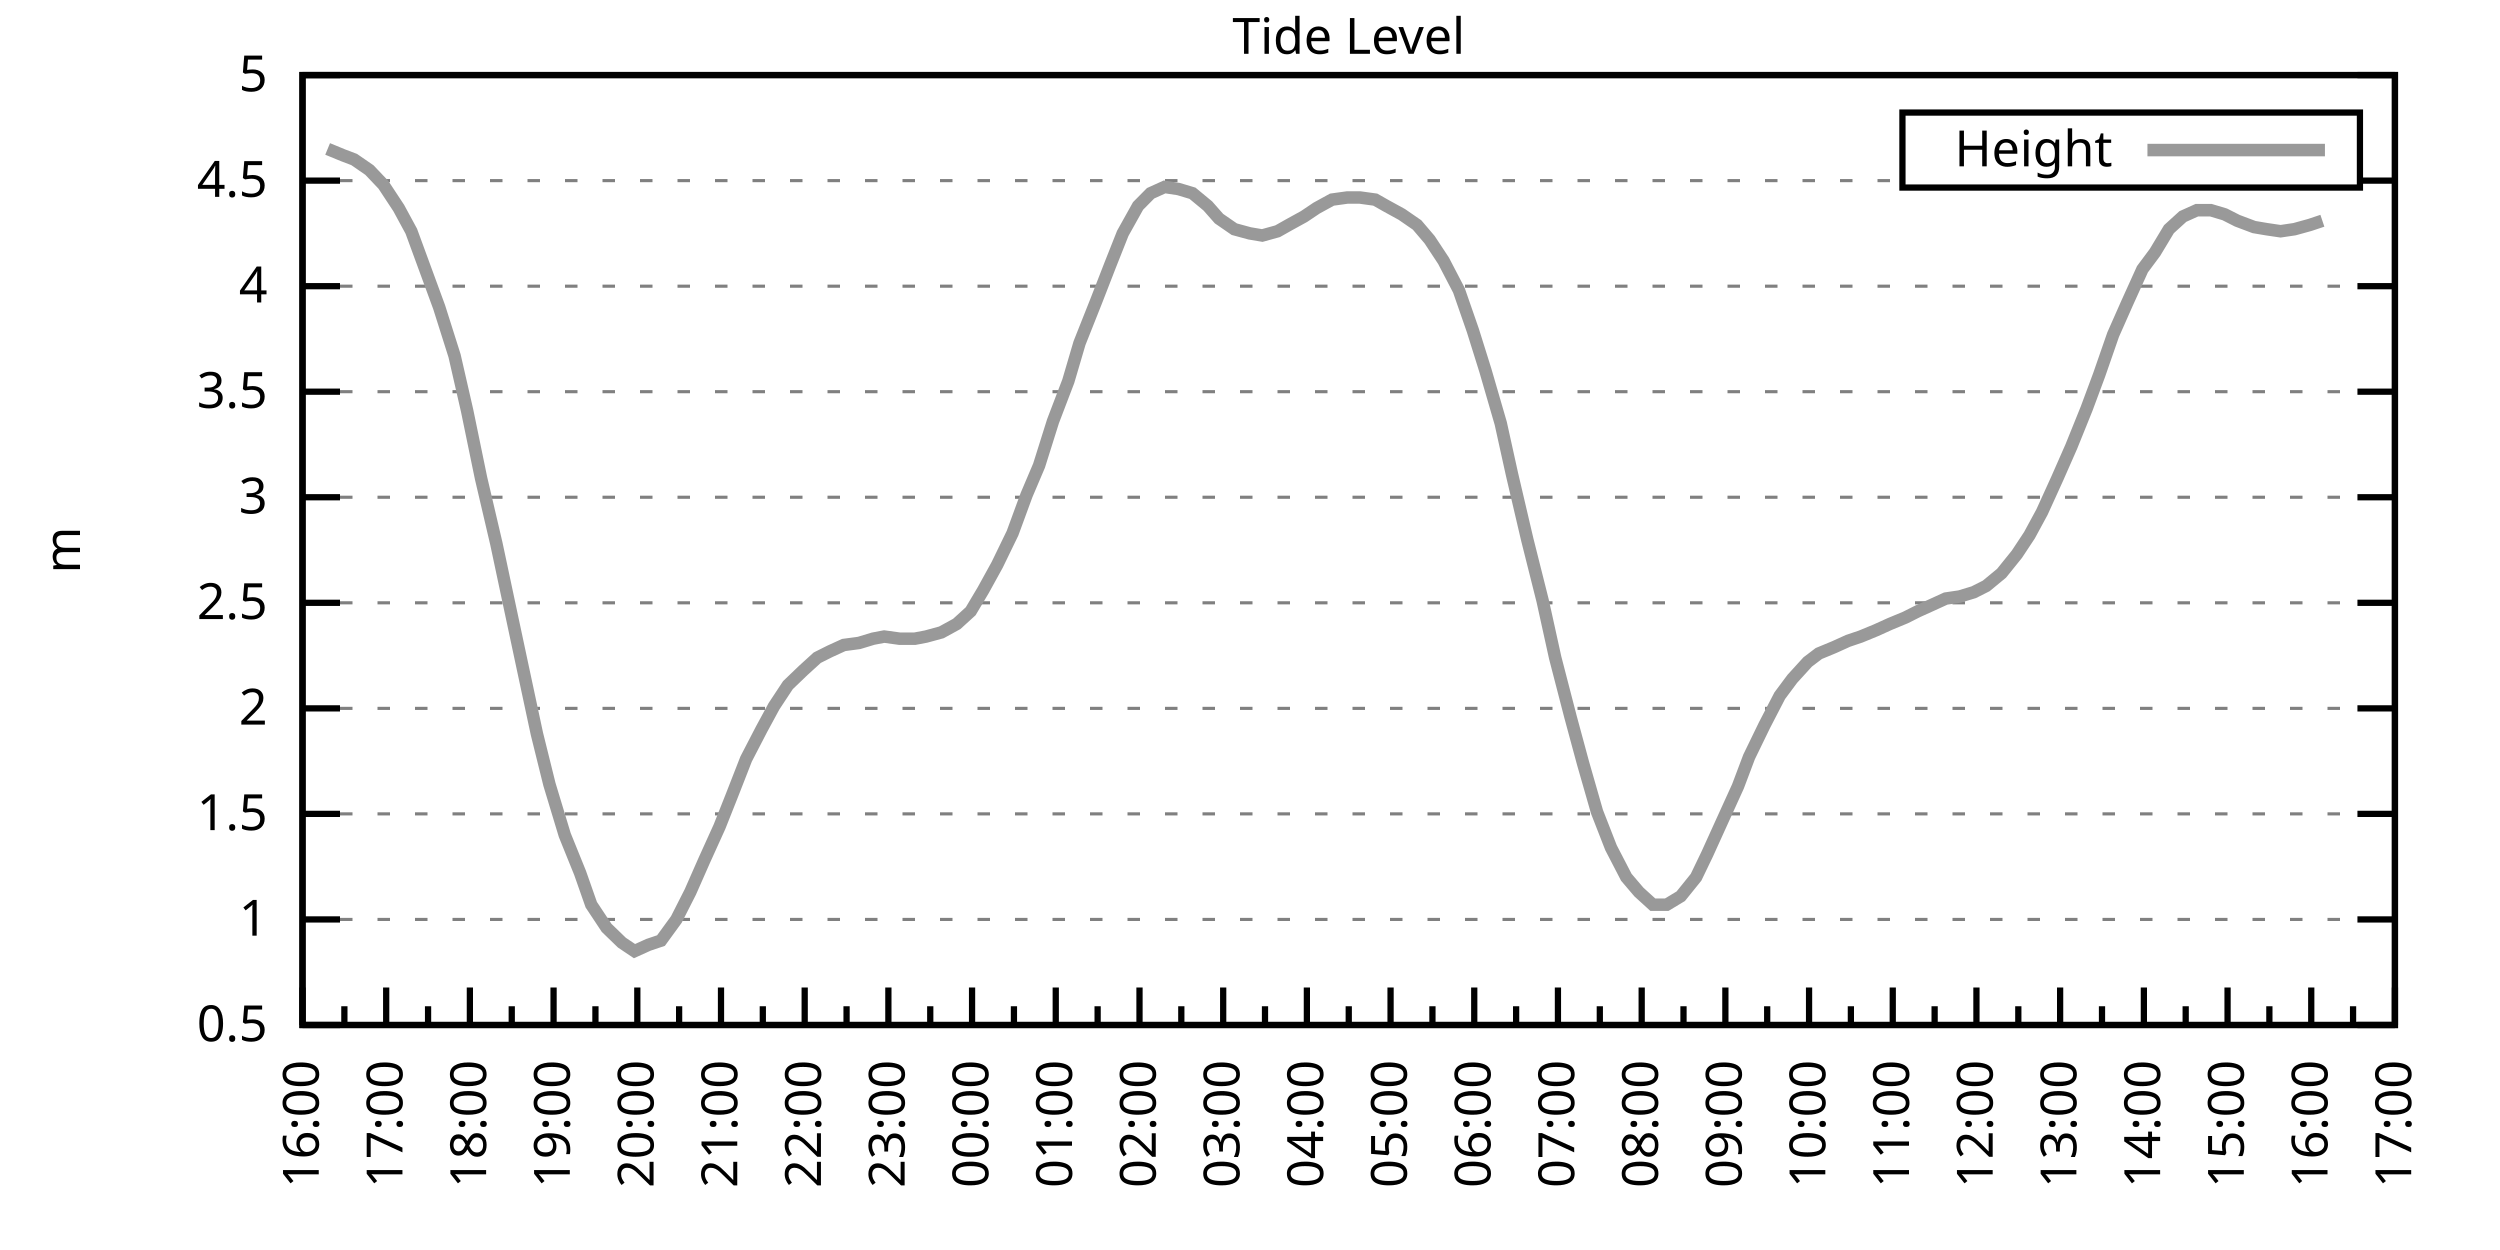
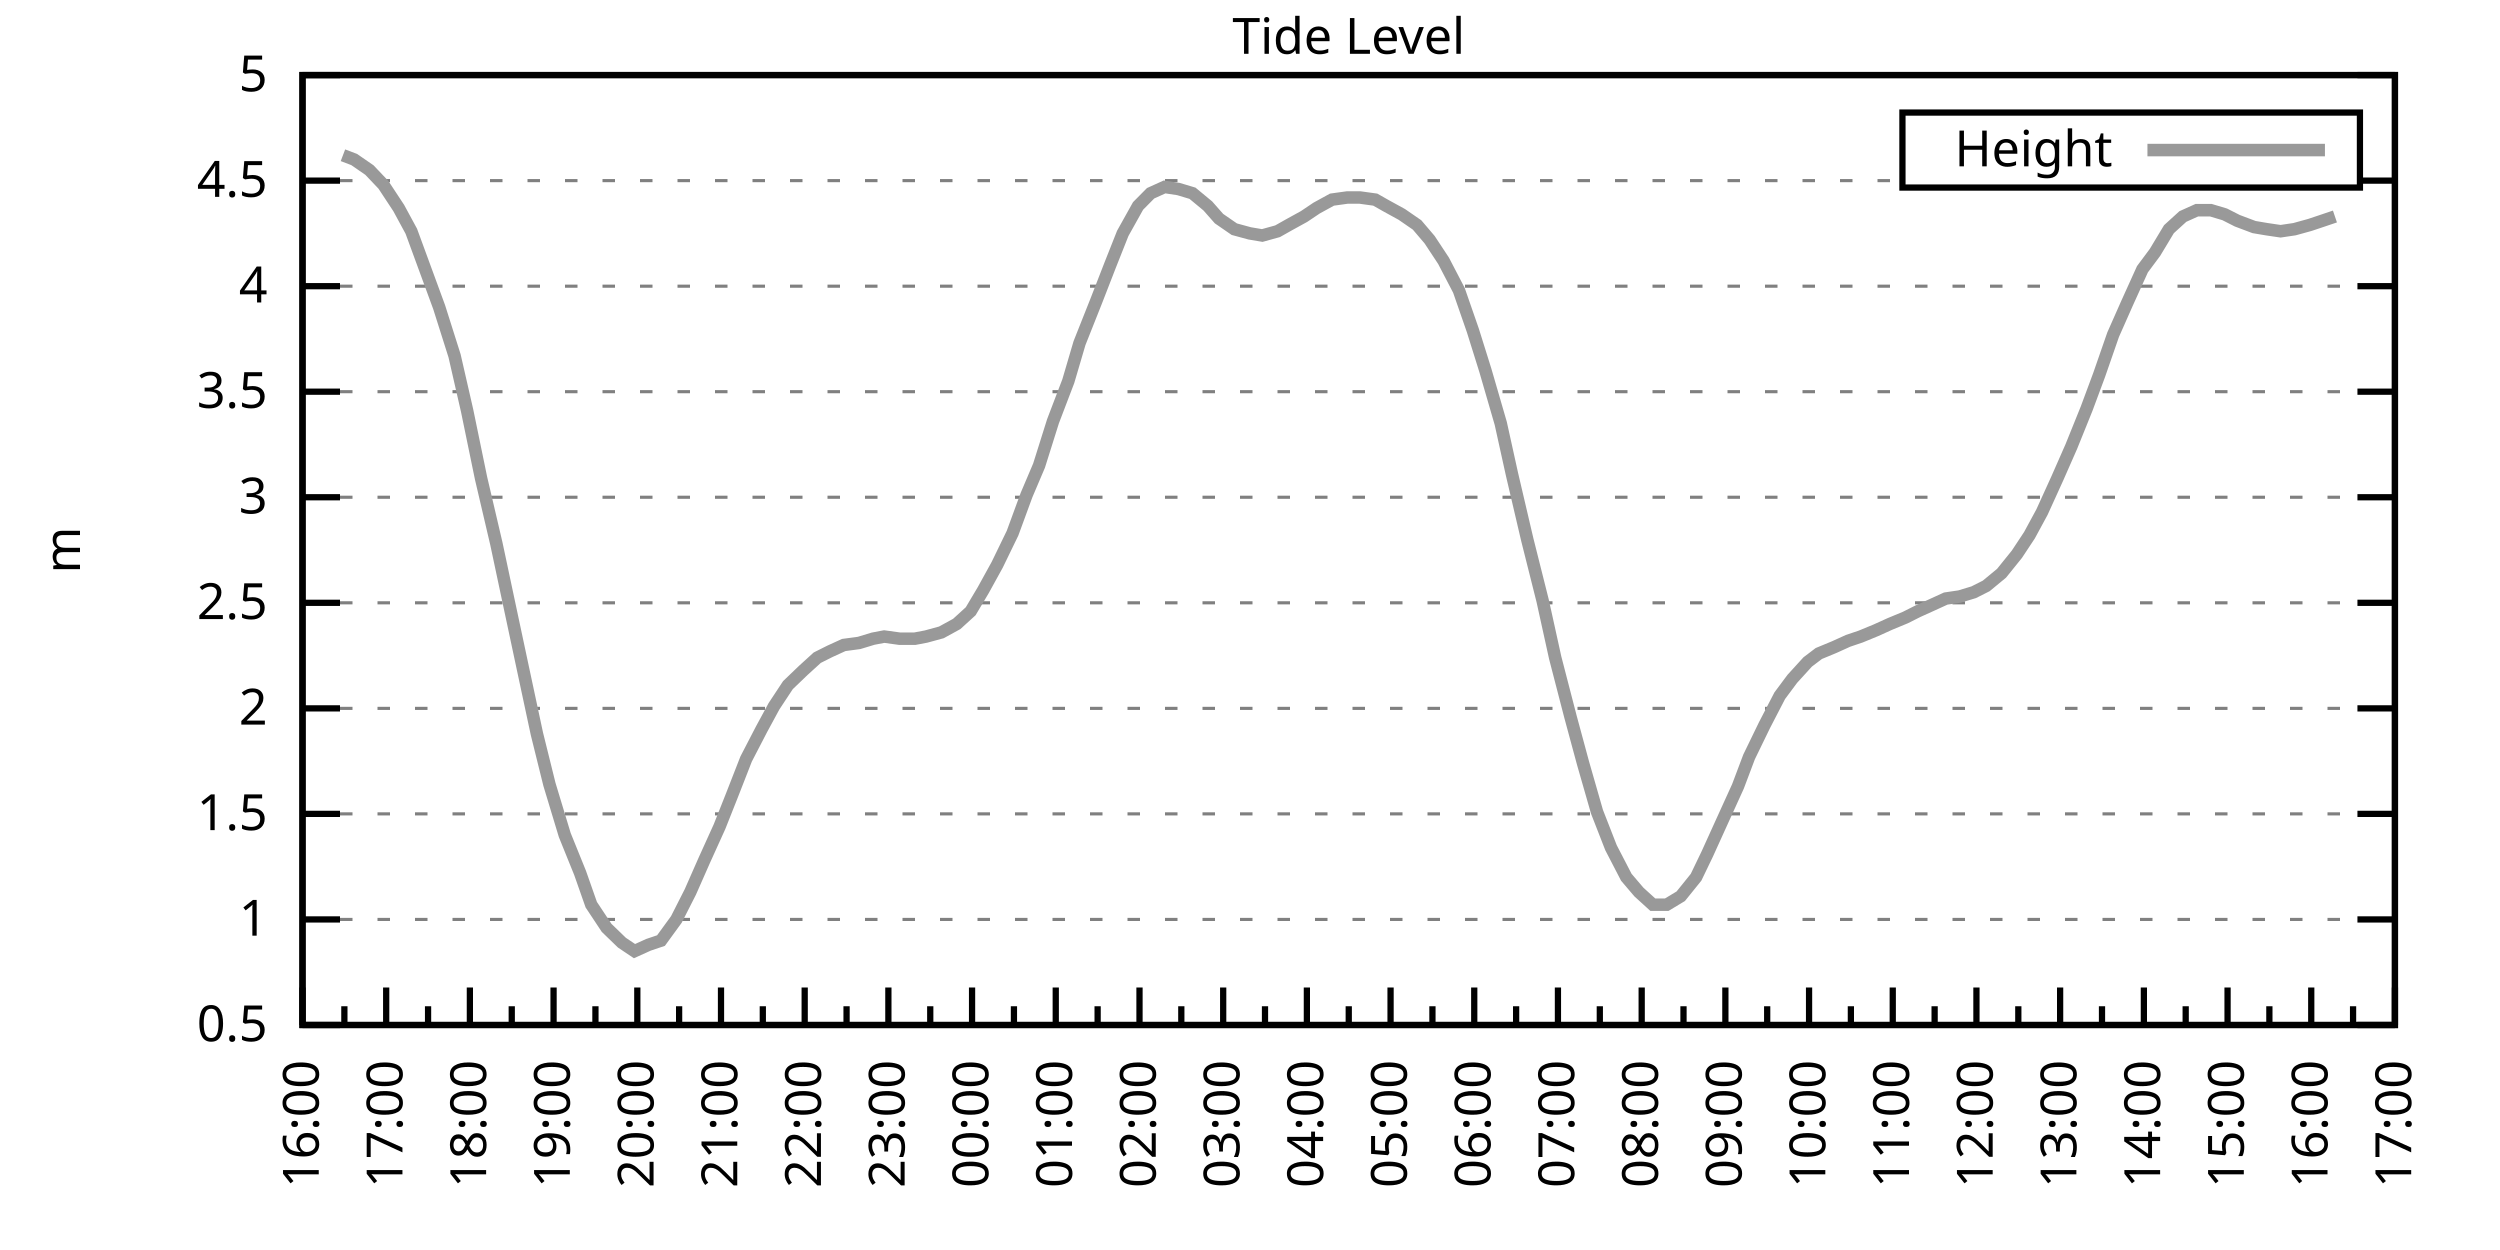
<svg xmlns="http://www.w3.org/2000/svg" xmlns:xlink="http://www.w3.org/1999/xlink" width="400" height="200" viewBox="0 0 400 200">
  <g id="gnuplot_canvas">
    <rect x="0" y="0" width="400" height="200" fill="none" />
    <defs>
      <circle id="gpDot" r="0.5" stroke-width="0.5" stroke="currentColor" />
      <path id="gpPt0" stroke-width="0.333" stroke="currentColor" d="M-1,0 h2 M0,-1 v2" />
      <path id="gpPt1" stroke-width="0.333" stroke="currentColor" d="M-1,-1 L1,1 M1,-1 L-1,1" />
      <path id="gpPt2" stroke-width="0.333" stroke="currentColor" d="M-1,0 L1,0 M0,-1 L0,1 M-1,-1 L1,1 M-1,1 L1,-1" />
      <rect id="gpPt3" stroke-width="0.333" stroke="currentColor" x="-1" y="-1" width="2" height="2" />
      <rect id="gpPt4" stroke-width="0.333" stroke="currentColor" fill="currentColor" x="-1" y="-1" width="2" height="2" />
      <circle id="gpPt5" stroke-width="0.333" stroke="currentColor" cx="0" cy="0" r="1" />
      <use xlink:href="#gpPt5" id="gpPt6" fill="currentColor" stroke="none" />
      <path id="gpPt7" stroke-width="0.333" stroke="currentColor" d="M0,-1.33 L-1.33,0.67 L1.33,0.67 z" />
      <use xlink:href="#gpPt7" id="gpPt8" fill="currentColor" stroke="none" />
      <use xlink:href="#gpPt7" id="gpPt9" stroke="currentColor" transform="rotate(180)" />
      <use xlink:href="#gpPt9" id="gpPt10" fill="currentColor" stroke="none" />
      <use xlink:href="#gpPt3" id="gpPt11" stroke="currentColor" transform="rotate(45)" />
      <use xlink:href="#gpPt11" id="gpPt12" fill="currentColor" stroke="none" />
      <path id="gpPt13" stroke-width="0.333" stroke="currentColor" d="M0,1.330 L1.265,0.411 L0.782,-1.067 L-0.782,-1.076 L-1.265,0.411 z" />
      <use xlink:href="#gpPt13" id="gpPt14" fill="currentColor" stroke="none" />
      <filter id="textbox" filterUnits="objectBoundingBox" x="0" y="0" height="1" width="1">
        <feFlood flood-color="white" flood-opacity="1" result="bgnd" />
        <feComposite in="SourceGraphic" in2="bgnd" operator="atop" />
      </filter>
      <filter id="greybox" filterUnits="objectBoundingBox" x="0" y="0" height="1" width="1">
        <feFlood flood-color="lightgrey" flood-opacity="1" result="grey" />
        <feComposite in="SourceGraphic" in2="grey" operator="atop" />
      </filter>
    </defs>
    <g fill="none" color="white" stroke="currentColor" stroke-width="1.00" stroke-linecap="butt" stroke-linejoin="miter">
</g>
    <g fill="none" color="black" stroke="currentColor" stroke-width="1.00" stroke-linecap="butt" stroke-linejoin="miter">
      <g stroke="none" shape-rendering="crispEdges">
        <polygon fill="rgb(255, 255, 255)" points="48.40,164.00 383.18,164.00 383.18,12.02 48.40,12.02 " />
      </g>
    </g>
    <g fill="none" color="black" stroke="currentColor" stroke-width="1.00" stroke-linecap="butt" stroke-linejoin="miter">
</g>
    <g fill="none" color="black" stroke="black" stroke-width="0.50" stroke-linecap="butt" stroke-linejoin="miter">
</g>
    <g fill="none" color="gray" stroke="currentColor" stroke-width="0.50" stroke-linecap="butt" stroke-linejoin="miter">
      <path stroke="gray" stroke-dasharray="2,4" class="gridline" d="M48.40,164.00 L383.19,164.00  " />
    </g>
    <g fill="none" color="gray" stroke="gray" stroke-width="1.00" stroke-linecap="butt" stroke-linejoin="miter">
</g>
    <g fill="none" color="black" stroke="currentColor" stroke-width="1.00" stroke-linecap="butt" stroke-linejoin="miter">
      <path stroke="black" d="M48.40,164.00 L54.40,164.00 M383.19,164.00 L377.19,164.00  " />
      <g transform="translate(42.80,166.60)" stroke="none" fill="black" font-family="Sans" font-size="8.00" text-anchor="end">
        <text>
          <tspan font-family="Sans"> 0.5</tspan>
        </text>
      </g>
    </g>
    <g fill="none" color="black" stroke="currentColor" stroke-width="1.00" stroke-linecap="butt" stroke-linejoin="miter">
</g>
    <g fill="none" color="black" stroke="black" stroke-width="0.50" stroke-linecap="butt" stroke-linejoin="miter">
</g>
    <g fill="none" color="gray" stroke="currentColor" stroke-width="0.50" stroke-linecap="butt" stroke-linejoin="miter">
      <path stroke="gray" stroke-dasharray="2,4" class="gridline" d="M48.40,147.11 L383.19,147.11  " />
    </g>
    <g fill="none" color="gray" stroke="gray" stroke-width="1.00" stroke-linecap="butt" stroke-linejoin="miter">
</g>
    <g fill="none" color="black" stroke="currentColor" stroke-width="1.00" stroke-linecap="butt" stroke-linejoin="miter">
      <path stroke="black" d="M48.40,147.11 L54.40,147.11 M383.19,147.11 L377.19,147.11  " />
      <g transform="translate(42.80,149.71)" stroke="none" fill="black" font-family="Sans" font-size="8.00" text-anchor="end">
        <text>
          <tspan font-family="Sans"> 1</tspan>
        </text>
      </g>
    </g>
    <g fill="none" color="black" stroke="currentColor" stroke-width="1.00" stroke-linecap="butt" stroke-linejoin="miter">
</g>
    <g fill="none" color="black" stroke="black" stroke-width="0.50" stroke-linecap="butt" stroke-linejoin="miter">
</g>
    <g fill="none" color="gray" stroke="currentColor" stroke-width="0.50" stroke-linecap="butt" stroke-linejoin="miter">
      <path stroke="gray" stroke-dasharray="2,4" class="gridline" d="M48.40,130.22 L383.19,130.22  " />
    </g>
    <g fill="none" color="gray" stroke="gray" stroke-width="1.00" stroke-linecap="butt" stroke-linejoin="miter">
</g>
    <g fill="none" color="black" stroke="currentColor" stroke-width="1.00" stroke-linecap="butt" stroke-linejoin="miter">
      <path stroke="black" d="M48.40,130.22 L54.40,130.22 M383.19,130.22 L377.19,130.22  " />
      <g transform="translate(42.80,132.82)" stroke="none" fill="black" font-family="Sans" font-size="8.00" text-anchor="end">
        <text>
          <tspan font-family="Sans"> 1.5</tspan>
        </text>
      </g>
    </g>
    <g fill="none" color="black" stroke="currentColor" stroke-width="1.00" stroke-linecap="butt" stroke-linejoin="miter">
</g>
    <g fill="none" color="black" stroke="black" stroke-width="0.50" stroke-linecap="butt" stroke-linejoin="miter">
</g>
    <g fill="none" color="gray" stroke="currentColor" stroke-width="0.50" stroke-linecap="butt" stroke-linejoin="miter">
      <path stroke="gray" stroke-dasharray="2,4" class="gridline" d="M48.40,113.34 L383.19,113.34  " />
    </g>
    <g fill="none" color="gray" stroke="gray" stroke-width="1.00" stroke-linecap="butt" stroke-linejoin="miter">
</g>
    <g fill="none" color="black" stroke="currentColor" stroke-width="1.00" stroke-linecap="butt" stroke-linejoin="miter">
      <path stroke="black" d="M48.40,113.34 L54.40,113.34 M383.19,113.34 L377.19,113.34  " />
      <g transform="translate(42.80,115.94)" stroke="none" fill="black" font-family="Sans" font-size="8.00" text-anchor="end">
        <text>
          <tspan font-family="Sans"> 2</tspan>
        </text>
      </g>
    </g>
    <g fill="none" color="black" stroke="currentColor" stroke-width="1.00" stroke-linecap="butt" stroke-linejoin="miter">
</g>
    <g fill="none" color="black" stroke="black" stroke-width="0.50" stroke-linecap="butt" stroke-linejoin="miter">
</g>
    <g fill="none" color="gray" stroke="currentColor" stroke-width="0.50" stroke-linecap="butt" stroke-linejoin="miter">
      <path stroke="gray" stroke-dasharray="2,4" class="gridline" d="M48.40,96.45 L383.19,96.45  " />
    </g>
    <g fill="none" color="gray" stroke="gray" stroke-width="1.00" stroke-linecap="butt" stroke-linejoin="miter">
</g>
    <g fill="none" color="black" stroke="currentColor" stroke-width="1.00" stroke-linecap="butt" stroke-linejoin="miter">
      <path stroke="black" d="M48.40,96.45 L54.40,96.45 M383.19,96.45 L377.19,96.45  " />
      <g transform="translate(42.80,99.05)" stroke="none" fill="black" font-family="Sans" font-size="8.00" text-anchor="end">
        <text>
          <tspan font-family="Sans"> 2.5</tspan>
        </text>
      </g>
    </g>
    <g fill="none" color="black" stroke="currentColor" stroke-width="1.00" stroke-linecap="butt" stroke-linejoin="miter">
</g>
    <g fill="none" color="black" stroke="black" stroke-width="0.50" stroke-linecap="butt" stroke-linejoin="miter">
</g>
    <g fill="none" color="gray" stroke="currentColor" stroke-width="0.50" stroke-linecap="butt" stroke-linejoin="miter">
      <path stroke="gray" stroke-dasharray="2,4" class="gridline" d="M48.40,79.56 L383.19,79.56  " />
    </g>
    <g fill="none" color="gray" stroke="gray" stroke-width="1.00" stroke-linecap="butt" stroke-linejoin="miter">
</g>
    <g fill="none" color="black" stroke="currentColor" stroke-width="1.00" stroke-linecap="butt" stroke-linejoin="miter">
      <path stroke="black" d="M48.40,79.56 L54.40,79.56 M383.19,79.56 L377.19,79.56  " />
      <g transform="translate(42.80,82.16)" stroke="none" fill="black" font-family="Sans" font-size="8.00" text-anchor="end">
        <text>
          <tspan font-family="Sans"> 3</tspan>
        </text>
      </g>
    </g>
    <g fill="none" color="black" stroke="currentColor" stroke-width="1.00" stroke-linecap="butt" stroke-linejoin="miter">
</g>
    <g fill="none" color="black" stroke="black" stroke-width="0.50" stroke-linecap="butt" stroke-linejoin="miter">
</g>
    <g fill="none" color="gray" stroke="currentColor" stroke-width="0.50" stroke-linecap="butt" stroke-linejoin="miter">
      <path stroke="gray" stroke-dasharray="2,4" class="gridline" d="M48.40,62.67 L383.19,62.67  " />
    </g>
    <g fill="none" color="gray" stroke="gray" stroke-width="1.00" stroke-linecap="butt" stroke-linejoin="miter">
</g>
    <g fill="none" color="black" stroke="currentColor" stroke-width="1.00" stroke-linecap="butt" stroke-linejoin="miter">
      <path stroke="black" d="M48.40,62.67 L54.40,62.67 M383.19,62.67 L377.19,62.67  " />
      <g transform="translate(42.80,65.27)" stroke="none" fill="black" font-family="Sans" font-size="8.00" text-anchor="end">
        <text>
          <tspan font-family="Sans"> 3.5</tspan>
        </text>
      </g>
    </g>
    <g fill="none" color="black" stroke="currentColor" stroke-width="1.00" stroke-linecap="butt" stroke-linejoin="miter">
</g>
    <g fill="none" color="black" stroke="black" stroke-width="0.50" stroke-linecap="butt" stroke-linejoin="miter">
</g>
    <g fill="none" color="gray" stroke="currentColor" stroke-width="0.50" stroke-linecap="butt" stroke-linejoin="miter">
      <path stroke="gray" stroke-dasharray="2,4" class="gridline" d="M48.40,45.79 L383.19,45.79  " />
    </g>
    <g fill="none" color="gray" stroke="gray" stroke-width="1.00" stroke-linecap="butt" stroke-linejoin="miter">
</g>
    <g fill="none" color="black" stroke="currentColor" stroke-width="1.00" stroke-linecap="butt" stroke-linejoin="miter">
      <path stroke="black" d="M48.40,45.79 L54.40,45.79 M383.19,45.79 L377.19,45.79  " />
      <g transform="translate(42.80,48.39)" stroke="none" fill="black" font-family="Sans" font-size="8.00" text-anchor="end">
        <text>
          <tspan font-family="Sans"> 4</tspan>
        </text>
      </g>
    </g>
    <g fill="none" color="black" stroke="currentColor" stroke-width="1.00" stroke-linecap="butt" stroke-linejoin="miter">
</g>
    <g fill="none" color="black" stroke="black" stroke-width="0.50" stroke-linecap="butt" stroke-linejoin="miter">
</g>
    <g fill="none" color="gray" stroke="currentColor" stroke-width="0.50" stroke-linecap="butt" stroke-linejoin="miter">
      <path stroke="gray" stroke-dasharray="2,4" class="gridline" d="M48.40,28.90 L304.39,28.90 M377.59,28.90 L383.19,28.90  " />
    </g>
    <g fill="none" color="gray" stroke="gray" stroke-width="1.00" stroke-linecap="butt" stroke-linejoin="miter">
</g>
    <g fill="none" color="black" stroke="currentColor" stroke-width="1.00" stroke-linecap="butt" stroke-linejoin="miter">
      <path stroke="black" d="M48.40,28.90 L54.40,28.90 M383.19,28.90 L377.19,28.90  " />
      <g transform="translate(42.80,31.50)" stroke="none" fill="black" font-family="Sans" font-size="8.00" text-anchor="end">
        <text>
          <tspan font-family="Sans"> 4.5</tspan>
        </text>
      </g>
    </g>
    <g fill="none" color="black" stroke="currentColor" stroke-width="1.00" stroke-linecap="butt" stroke-linejoin="miter">
</g>
    <g fill="none" color="black" stroke="black" stroke-width="0.50" stroke-linecap="butt" stroke-linejoin="miter">
</g>
    <g fill="none" color="gray" stroke="currentColor" stroke-width="0.50" stroke-linecap="butt" stroke-linejoin="miter">
      <path stroke="gray" stroke-dasharray="2,4" class="gridline" d="M48.40,12.01 L383.19,12.01  " />
    </g>
    <g fill="none" color="gray" stroke="gray" stroke-width="1.00" stroke-linecap="butt" stroke-linejoin="miter">
</g>
    <g fill="none" color="black" stroke="currentColor" stroke-width="1.00" stroke-linecap="butt" stroke-linejoin="miter">
      <path stroke="black" d="M48.40,12.01 L54.40,12.01 M383.19,12.01 L377.19,12.01  " />
      <g transform="translate(42.80,14.61)" stroke="none" fill="black" font-family="Sans" font-size="8.00" text-anchor="end">
        <text>
          <tspan font-family="Sans"> 5</tspan>
        </text>
      </g>
    </g>
    <g fill="none" color="black" stroke="currentColor" stroke-width="1.00" stroke-linecap="butt" stroke-linejoin="miter">
      <path stroke="black" d="M48.40,164.00 L48.40,158.00  " />
      <g transform="translate(51.00,169.60) rotate(270)" stroke="none" fill="black" font-family="Sans" font-size="8.00" text-anchor="end">
        <text>
          <tspan font-family="Sans">16:00</tspan>
        </text>
      </g>
    </g>
    <g fill="none" color="black" stroke="currentColor" stroke-width="1.00" stroke-linecap="butt" stroke-linejoin="miter">
      <path stroke="black" d="M55.10,164.00 L55.10,161.00 M61.79,164.00 L61.79,158.00  " />
      <g transform="translate(64.39,169.60) rotate(270)" stroke="none" fill="black" font-family="Sans" font-size="8.00" text-anchor="end">
        <text>
          <tspan font-family="Sans">17:00</tspan>
        </text>
      </g>
    </g>
    <g fill="none" color="black" stroke="currentColor" stroke-width="1.00" stroke-linecap="butt" stroke-linejoin="miter">
      <path stroke="black" d="M68.49,164.00 L68.49,161.00 M75.18,164.00 L75.18,158.00  " />
      <g transform="translate(77.78,169.60) rotate(270)" stroke="none" fill="black" font-family="Sans" font-size="8.00" text-anchor="end">
        <text>
          <tspan font-family="Sans">18:00</tspan>
        </text>
      </g>
    </g>
    <g fill="none" color="black" stroke="currentColor" stroke-width="1.00" stroke-linecap="butt" stroke-linejoin="miter">
      <path stroke="black" d="M81.88,164.00 L81.88,161.00 M88.57,164.00 L88.57,158.00  " />
      <g transform="translate(91.17,169.60) rotate(270)" stroke="none" fill="black" font-family="Sans" font-size="8.00" text-anchor="end">
        <text>
          <tspan font-family="Sans">19:00</tspan>
        </text>
      </g>
    </g>
    <g fill="none" color="black" stroke="currentColor" stroke-width="1.00" stroke-linecap="butt" stroke-linejoin="miter">
      <path stroke="black" d="M95.27,164.00 L95.27,161.00 M101.97,164.00 L101.97,158.00  " />
      <g transform="translate(104.57,169.60) rotate(270)" stroke="none" fill="black" font-family="Sans" font-size="8.00" text-anchor="end">
        <text>
          <tspan font-family="Sans">20:00</tspan>
        </text>
      </g>
    </g>
    <g fill="none" color="black" stroke="currentColor" stroke-width="1.00" stroke-linecap="butt" stroke-linejoin="miter">
      <path stroke="black" d="M108.66,164.00 L108.66,161.00 M115.36,164.00 L115.36,158.00  " />
      <g transform="translate(117.96,169.60) rotate(270)" stroke="none" fill="black" font-family="Sans" font-size="8.00" text-anchor="end">
        <text>
          <tspan font-family="Sans">21:00</tspan>
        </text>
      </g>
    </g>
    <g fill="none" color="black" stroke="currentColor" stroke-width="1.00" stroke-linecap="butt" stroke-linejoin="miter">
      <path stroke="black" d="M122.05,164.00 L122.05,161.00 M128.75,164.00 L128.75,158.00  " />
      <g transform="translate(131.35,169.60) rotate(270)" stroke="none" fill="black" font-family="Sans" font-size="8.00" text-anchor="end">
        <text>
          <tspan font-family="Sans">22:00</tspan>
        </text>
      </g>
    </g>
    <g fill="none" color="black" stroke="currentColor" stroke-width="1.00" stroke-linecap="butt" stroke-linejoin="miter">
      <path stroke="black" d="M135.45,164.00 L135.45,161.00 M142.14,164.00 L142.14,158.00  " />
      <g transform="translate(144.74,169.60) rotate(270)" stroke="none" fill="black" font-family="Sans" font-size="8.00" text-anchor="end">
        <text>
          <tspan font-family="Sans">23:00</tspan>
        </text>
      </g>
    </g>
    <g fill="none" color="black" stroke="currentColor" stroke-width="1.00" stroke-linecap="butt" stroke-linejoin="miter">
      <path stroke="black" d="M148.84,164.00 L148.84,161.00 M155.53,164.00 L155.53,158.00  " />
      <g transform="translate(158.13,169.60) rotate(270)" stroke="none" fill="black" font-family="Sans" font-size="8.00" text-anchor="end">
        <text>
          <tspan font-family="Sans">00:00</tspan>
        </text>
      </g>
    </g>
    <g fill="none" color="black" stroke="currentColor" stroke-width="1.00" stroke-linecap="butt" stroke-linejoin="miter">
      <path stroke="black" d="M162.23,164.00 L162.23,161.00 M168.92,164.00 L168.92,158.00  " />
      <g transform="translate(171.52,169.60) rotate(270)" stroke="none" fill="black" font-family="Sans" font-size="8.00" text-anchor="end">
        <text>
          <tspan font-family="Sans">01:00</tspan>
        </text>
      </g>
    </g>
    <g fill="none" color="black" stroke="currentColor" stroke-width="1.00" stroke-linecap="butt" stroke-linejoin="miter">
      <path stroke="black" d="M175.62,164.00 L175.62,161.00 M182.32,164.00 L182.32,158.00  " />
      <g transform="translate(184.92,169.60) rotate(270)" stroke="none" fill="black" font-family="Sans" font-size="8.00" text-anchor="end">
        <text>
          <tspan font-family="Sans">02:00</tspan>
        </text>
      </g>
    </g>
    <g fill="none" color="black" stroke="currentColor" stroke-width="1.00" stroke-linecap="butt" stroke-linejoin="miter">
      <path stroke="black" d="M189.01,164.00 L189.01,161.00 M195.71,164.00 L195.71,158.00  " />
      <g transform="translate(198.31,169.60) rotate(270)" stroke="none" fill="black" font-family="Sans" font-size="8.00" text-anchor="end">
        <text>
          <tspan font-family="Sans">03:00</tspan>
        </text>
      </g>
    </g>
    <g fill="none" color="black" stroke="currentColor" stroke-width="1.00" stroke-linecap="butt" stroke-linejoin="miter">
      <path stroke="black" d="M202.40,164.00 L202.40,161.00 M209.10,164.00 L209.10,158.00  " />
      <g transform="translate(211.70,169.60) rotate(270)" stroke="none" fill="black" font-family="Sans" font-size="8.00" text-anchor="end">
        <text>
          <tspan font-family="Sans">04:00</tspan>
        </text>
      </g>
    </g>
    <g fill="none" color="black" stroke="currentColor" stroke-width="1.00" stroke-linecap="butt" stroke-linejoin="miter">
      <path stroke="black" d="M215.80,164.00 L215.80,161.00 M222.49,164.00 L222.49,158.00  " />
      <g transform="translate(225.09,169.60) rotate(270)" stroke="none" fill="black" font-family="Sans" font-size="8.00" text-anchor="end">
        <text>
          <tspan font-family="Sans">05:00</tspan>
        </text>
      </g>
    </g>
    <g fill="none" color="black" stroke="currentColor" stroke-width="1.00" stroke-linecap="butt" stroke-linejoin="miter">
      <path stroke="black" d="M229.19,164.00 L229.19,161.00 M235.88,164.00 L235.88,158.00  " />
      <g transform="translate(238.48,169.60) rotate(270)" stroke="none" fill="black" font-family="Sans" font-size="8.00" text-anchor="end">
        <text>
          <tspan font-family="Sans">06:00</tspan>
        </text>
      </g>
    </g>
    <g fill="none" color="black" stroke="currentColor" stroke-width="1.00" stroke-linecap="butt" stroke-linejoin="miter">
      <path stroke="black" d="M242.58,164.00 L242.58,161.00 M249.27,164.00 L249.27,158.00  " />
      <g transform="translate(251.87,169.60) rotate(270)" stroke="none" fill="black" font-family="Sans" font-size="8.00" text-anchor="end">
        <text>
          <tspan font-family="Sans">07:00</tspan>
        </text>
      </g>
    </g>
    <g fill="none" color="black" stroke="currentColor" stroke-width="1.00" stroke-linecap="butt" stroke-linejoin="miter">
      <path stroke="black" d="M255.97,164.00 L255.97,161.00 M262.67,164.00 L262.67,158.00  " />
      <g transform="translate(265.27,169.60) rotate(270)" stroke="none" fill="black" font-family="Sans" font-size="8.00" text-anchor="end">
        <text>
          <tspan font-family="Sans">08:00</tspan>
        </text>
      </g>
    </g>
    <g fill="none" color="black" stroke="currentColor" stroke-width="1.00" stroke-linecap="butt" stroke-linejoin="miter">
      <path stroke="black" d="M269.36,164.00 L269.36,161.00 M276.06,164.00 L276.06,158.00  " />
      <g transform="translate(278.66,169.60) rotate(270)" stroke="none" fill="black" font-family="Sans" font-size="8.00" text-anchor="end">
        <text>
          <tspan font-family="Sans">09:00</tspan>
        </text>
      </g>
    </g>
    <g fill="none" color="black" stroke="currentColor" stroke-width="1.00" stroke-linecap="butt" stroke-linejoin="miter">
      <path stroke="black" d="M282.75,164.00 L282.75,161.00 M289.45,164.00 L289.45,158.00  " />
      <g transform="translate(292.05,169.60) rotate(270)" stroke="none" fill="black" font-family="Sans" font-size="8.00" text-anchor="end">
        <text>
          <tspan font-family="Sans">10:00</tspan>
        </text>
      </g>
    </g>
    <g fill="none" color="black" stroke="currentColor" stroke-width="1.00" stroke-linecap="butt" stroke-linejoin="miter">
      <path stroke="black" d="M296.14,164.00 L296.14,161.00 M302.84,164.00 L302.84,158.00  " />
      <g transform="translate(305.44,169.60) rotate(270)" stroke="none" fill="black" font-family="Sans" font-size="8.00" text-anchor="end">
        <text>
          <tspan font-family="Sans">11:00</tspan>
        </text>
      </g>
    </g>
    <g fill="none" color="black" stroke="currentColor" stroke-width="1.00" stroke-linecap="butt" stroke-linejoin="miter">
      <path stroke="black" d="M309.54,164.00 L309.54,161.00 M316.23,164.00 L316.23,158.00  " />
      <g transform="translate(318.83,169.60) rotate(270)" stroke="none" fill="black" font-family="Sans" font-size="8.00" text-anchor="end">
        <text>
          <tspan font-family="Sans">12:00</tspan>
        </text>
      </g>
    </g>
    <g fill="none" color="black" stroke="currentColor" stroke-width="1.00" stroke-linecap="butt" stroke-linejoin="miter">
      <path stroke="black" d="M322.93,164.00 L322.93,161.00 M329.62,164.00 L329.62,158.00  " />
      <g transform="translate(332.22,169.60) rotate(270)" stroke="none" fill="black" font-family="Sans" font-size="8.00" text-anchor="end">
        <text>
          <tspan font-family="Sans">13:00</tspan>
        </text>
      </g>
    </g>
    <g fill="none" color="black" stroke="currentColor" stroke-width="1.00" stroke-linecap="butt" stroke-linejoin="miter">
      <path stroke="black" d="M336.32,164.00 L336.32,161.00 M343.02,164.00 L343.02,158.00  " />
      <g transform="translate(345.62,169.60) rotate(270)" stroke="none" fill="black" font-family="Sans" font-size="8.00" text-anchor="end">
        <text>
          <tspan font-family="Sans">14:00</tspan>
        </text>
      </g>
    </g>
    <g fill="none" color="black" stroke="currentColor" stroke-width="1.00" stroke-linecap="butt" stroke-linejoin="miter">
      <path stroke="black" d="M349.71,164.00 L349.71,161.00 M356.41,164.00 L356.41,158.00  " />
      <g transform="translate(359.01,169.60) rotate(270)" stroke="none" fill="black" font-family="Sans" font-size="8.00" text-anchor="end">
        <text>
          <tspan font-family="Sans">15:00</tspan>
        </text>
      </g>
    </g>
    <g fill="none" color="black" stroke="currentColor" stroke-width="1.00" stroke-linecap="butt" stroke-linejoin="miter">
      <path stroke="black" d="M363.10,164.00 L363.10,161.00 M369.80,164.00 L369.80,158.00  " />
      <g transform="translate(372.40,169.60) rotate(270)" stroke="none" fill="black" font-family="Sans" font-size="8.00" text-anchor="end">
        <text>
          <tspan font-family="Sans">16:00</tspan>
        </text>
      </g>
    </g>
    <g fill="none" color="black" stroke="currentColor" stroke-width="1.00" stroke-linecap="butt" stroke-linejoin="miter">
      <path stroke="black" d="M376.49,164.00 L376.49,161.00 M383.19,164.00 L383.19,158.00  " />
      <g transform="translate(385.79,169.60) rotate(270)" stroke="none" fill="black" font-family="Sans" font-size="8.00" text-anchor="end">
        <text>
          <tspan font-family="Sans">17:00</tspan>
        </text>
      </g>
    </g>
    <g fill="none" color="black" stroke="currentColor" stroke-width="1.00" stroke-linecap="butt" stroke-linejoin="miter">
</g>
    <g fill="none" color="black" stroke="currentColor" stroke-width="1.00" stroke-linecap="butt" stroke-linejoin="miter">
      <path stroke="black" d="M48.40,12.01 L48.40,164.00 L383.19,164.00 L383.19,12.01 L48.40,12.01 Z  " />
    </g>
    <g fill="none" color="black" stroke="currentColor" stroke-width="1.00" stroke-linecap="butt" stroke-linejoin="miter">
      <g transform="translate(12.80,88.01) rotate(270)" stroke="none" fill="black" font-family="Sans" font-size="8.00" text-anchor="middle">
        <text>
          <tspan font-family="Sans">m</tspan>
        </text>
      </g>
    </g>
    <g fill="none" color="black" stroke="currentColor" stroke-width="1.00" stroke-linecap="butt" stroke-linejoin="miter">
</g>
    <g fill="none" color="black" stroke="currentColor" stroke-width="1.00" stroke-linecap="butt" stroke-linejoin="miter">
      <path stroke="black" d="M304.39,30.01 L304.39,18.01 L377.59,18.01 L377.59,30.01 L304.39,30.01 Z  " />
    </g>
    <g id="Tide_level_plot_1">
      <g fill="none" color="white" stroke="black" stroke-width="2.00" stroke-linecap="butt" stroke-linejoin="miter">
</g>
      <g fill="none" color="black" stroke="currentColor" stroke-width="2.00" stroke-linecap="butt" stroke-linejoin="miter">
        <g transform="translate(337.99,26.61)" stroke="none" fill="black" font-family="Sans" font-size="8.00" text-anchor="end">
          <text>
            <tspan font-family="Sans">Height</tspan>
          </text>
        </g>
      </g>
      <g fill="none" color="black" stroke="currentColor" stroke-width="2.00" stroke-linecap="butt" stroke-linejoin="miter">
-         <path stroke="rgb(153, 153, 153)" d="M343.59,24.01 L371.99,24.01 M52.42,23.83 L54.87,24.84 L56.66,25.52 L59.11,27.21 L61.35,29.57 L63.80,33.29   L65.81,37.00 L68.04,43.08 L70.27,49.16 L72.73,56.93 L74.74,65.71 L76.97,76.52 L79.42,86.99 L81.43,96.45   L83.66,106.92 L85.90,117.39 L87.91,125.50 L90.36,133.60 L92.82,139.68 L94.60,144.75 L97.06,148.46 L99.51,150.83   L101.52,152.18 L103.75,151.17 L105.76,150.49 L108.22,147.11 L110.45,142.72 L112.68,137.66 L115.13,132.25 L117.14,127.18   L119.38,121.44 L121.83,116.71 L123.84,113.00 L126.07,109.62 L128.53,107.26 L130.76,105.23 L132.77,104.22 L135.00,103.20   L137.45,102.87 L139.69,102.19 L141.47,101.85 L143.93,102.19 L146.38,102.19 L148.17,101.85 L150.62,101.18 L153.08,99.83   L155.31,97.80 L157.32,94.42 L159.55,90.37 L162.01,85.30 L164.24,79.22 L166.25,74.49 L168.48,67.40 L170.93,60.98   L172.72,54.90 L175.40,48.15 L177.63,42.41 L179.64,37.34 L182.09,32.95 L184.10,30.92 L186.33,29.91 L188.57,30.25   L190.80,30.92 L193.25,32.95 L195.04,34.98 L197.49,36.67 L199.95,37.34 L201.96,37.68 L204.41,37.00 L206.20,35.99   L208.65,34.64 L210.66,33.29 L213.12,31.94 L215.57,31.60 L217.58,31.60 L220.04,31.94 L221.82,32.95 L224.28,34.30   L226.73,35.99 L228.74,38.35 L230.97,41.73 L233.43,46.46 L235.66,52.88 L237.67,59.30 L240.12,67.74 L241.91,75.85   L244.36,86.32 L246.82,96.11 L248.83,105.23 L251.28,114.69 L253.29,122.12 L255.52,129.89 L257.76,135.63 L260.21,140.36   L262.22,142.72 L264.45,144.75 L266.68,144.75 L268.92,143.40 L271.37,140.36 L273.16,136.64 L275.61,131.24 L278.07,125.83   L279.85,121.11 L282.31,116.04 L284.76,111.31 L286.77,108.61 L289.23,105.91 L291.01,104.56 L293.47,103.54 L295.70,102.53   L297.71,101.85 L300.16,100.84 L302.39,99.83 L304.85,98.81 L306.86,97.80 L309.09,96.79 L311.32,95.77 L313.55,95.44   L315.79,94.76 L317.79,93.75 L320.25,91.72 L322.70,88.68 L324.71,85.64 L326.72,81.93 L329.18,76.52 L331.41,71.45   L333.86,65.38 L335.87,59.97 L338.10,53.55 L340.34,48.49 L342.79,43.08 L344.80,40.38 L347.03,36.67 L349.26,34.64   L351.50,33.63 L353.73,33.63 L355.96,34.30 L357.97,35.32 L360.65,36.33 L362.66,36.67 L364.89,37.00 L367.12,36.67   L369.58,35.99 L371.58,35.32  " />
+         <path stroke="rgb(153, 153, 153)" d="M343.59,24.01 L371.99,24.01 M54.87,24.84 L56.66,25.52 L59.11,27.21 L61.35,29.57 L63.80,33.29 L65.81,37.00   L68.04,43.08 L70.27,49.16 L72.73,56.93 L74.74,65.71 L76.97,76.52 L79.42,86.99 L81.43,96.45 L83.66,106.92   L85.90,117.39 L87.91,125.50 L90.36,133.60 L92.82,139.68 L94.60,144.75 L97.06,148.46 L99.51,150.83 L101.52,152.18   L103.75,151.17 L105.76,150.49 L108.22,147.11 L110.45,142.72 L112.68,137.66 L115.13,132.25 L117.14,127.18 L119.38,121.44   L121.83,116.71 L123.84,113.00 L126.07,109.62 L128.53,107.26 L130.76,105.23 L132.77,104.22 L135.00,103.20 L137.45,102.87   L139.69,102.19 L141.47,101.85 L143.93,102.19 L146.38,102.19 L148.17,101.85 L150.62,101.18 L153.08,99.83 L155.31,97.80   L157.32,94.42 L159.55,90.37 L162.01,85.30 L164.24,79.22 L166.25,74.49 L168.48,67.40 L170.93,60.98 L172.72,54.90   L175.40,48.15 L177.63,42.41 L179.64,37.34 L182.09,32.95 L184.10,30.92 L186.33,29.91 L188.57,30.25 L190.80,30.92   L193.25,32.95 L195.04,34.98 L197.49,36.67 L199.95,37.34 L201.96,37.68 L204.41,37.00 L206.20,35.99 L208.65,34.64   L210.66,33.29 L213.12,31.94 L215.57,31.60 L217.58,31.60 L220.04,31.94 L221.82,32.95 L224.28,34.30 L226.73,35.99   L228.74,38.35 L230.97,41.73 L233.43,46.46 L235.66,52.88 L237.67,59.30 L240.12,67.74 L241.91,75.85 L244.36,86.32   L246.82,96.11 L248.83,105.23 L251.28,114.69 L253.29,122.12 L255.52,129.89 L257.76,135.63 L260.21,140.36 L262.22,142.72   L264.45,144.75 L266.68,144.75 L268.92,143.40 L271.37,140.36 L273.16,136.64 L275.61,131.24 L278.07,125.83 L279.85,121.11   L282.31,116.04 L284.76,111.31 L286.77,108.61 L289.23,105.91 L291.01,104.56 L293.47,103.54 L295.70,102.53 L297.71,101.85   L300.16,100.84 L302.39,99.83 L304.85,98.81 L306.86,97.80 L309.09,96.79 L311.32,95.77 L313.55,95.44 L315.79,94.76   L317.79,93.75 L320.25,91.72 L322.70,88.68 L324.71,85.64 L326.72,81.93 L329.18,76.52 L331.41,71.45 L333.86,65.38   L335.87,59.97 L338.10,53.55 L340.34,48.49 L342.79,43.08 L344.80,40.38 L347.03,36.67 L349.26,34.64 L351.50,33.63   L353.73,33.63 L355.96,34.30 L357.97,35.32 L360.65,36.33 L362.66,36.67 L364.89,37.00 L367.12,36.67 L369.58,35.99   L371.58,35.32 L373.59,34.64  " />
      </g>
    </g>
    <g fill="none" color="black" stroke="currentColor" stroke-width="2.00" stroke-linecap="butt" stroke-linejoin="miter">
</g>
    <g fill="none" color="black" stroke="black" stroke-width="1.00" stroke-linecap="butt" stroke-linejoin="miter">
</g>
    <g fill="none" color="black" stroke="currentColor" stroke-width="1.00" stroke-linecap="butt" stroke-linejoin="miter">
      <path stroke="black" d="M48.40,12.01 L48.40,164.00 L383.19,164.00 L383.19,12.01 L48.40,12.01 Z  " />
    </g>
    <g fill="none" color="black" stroke="currentColor" stroke-width="1.00" stroke-linecap="butt" stroke-linejoin="miter">
      <g transform="translate(215.79,8.61)" stroke="none" fill="black" font-family="Sans" font-size="8.00" text-anchor="middle">
        <text>
          <tspan font-family="Sans">Tide Level</tspan>
        </text>
      </g>
    </g>
    <g fill="none" color="black" stroke="currentColor" stroke-width="1.00" stroke-linecap="butt" stroke-linejoin="miter">
</g>
  </g>
</svg>
